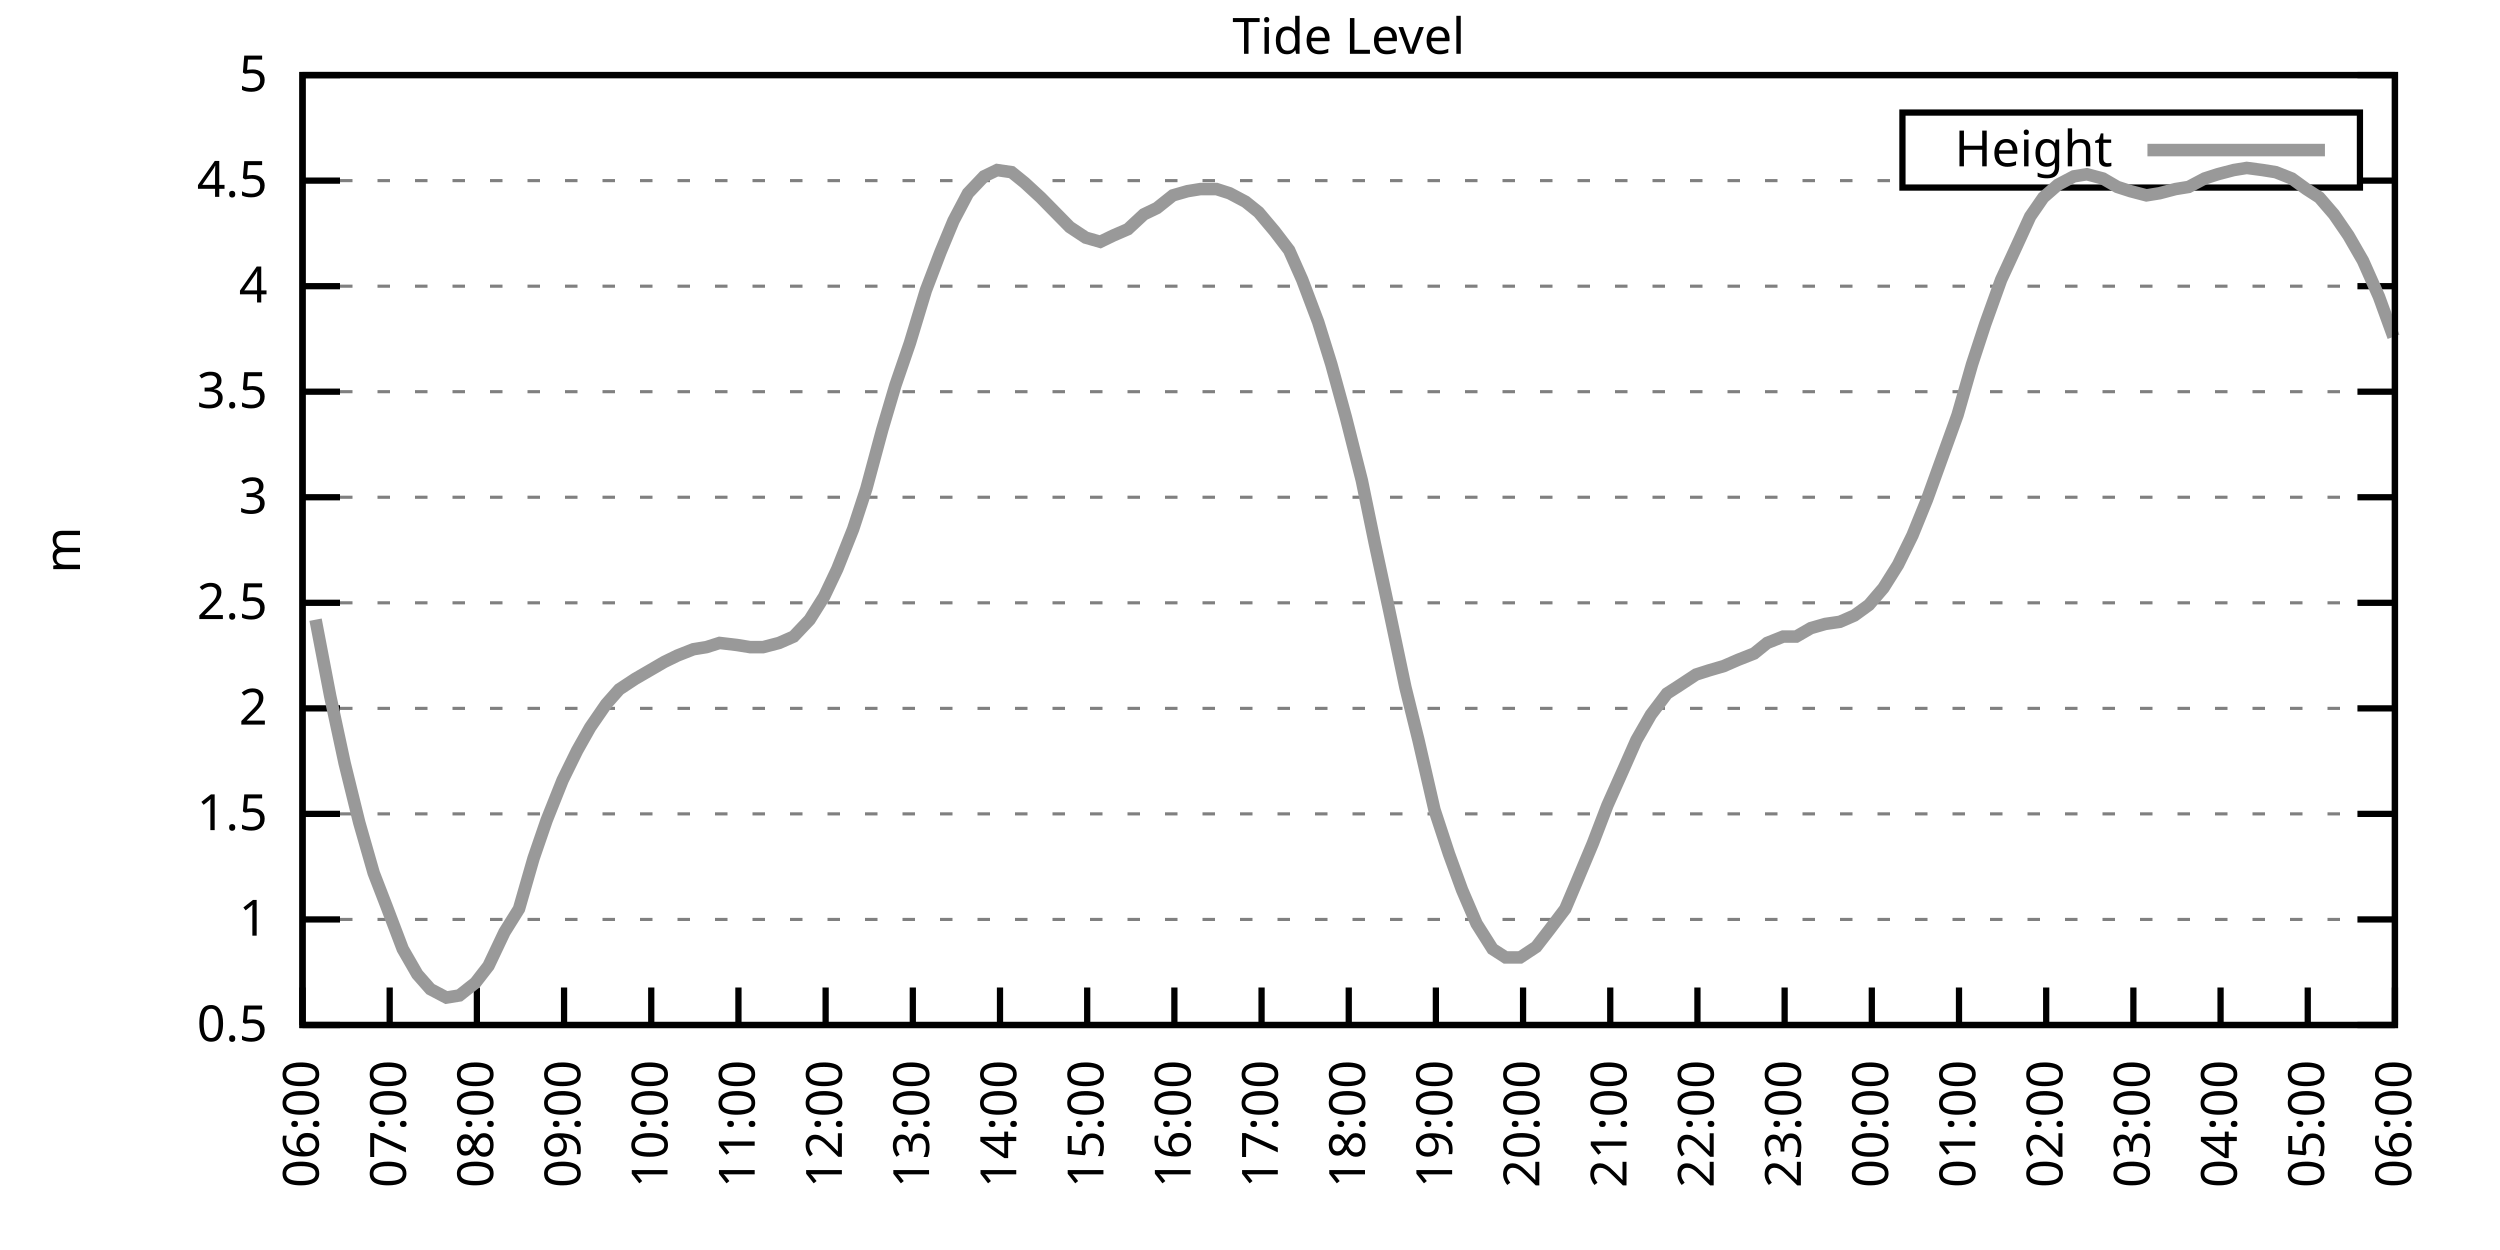
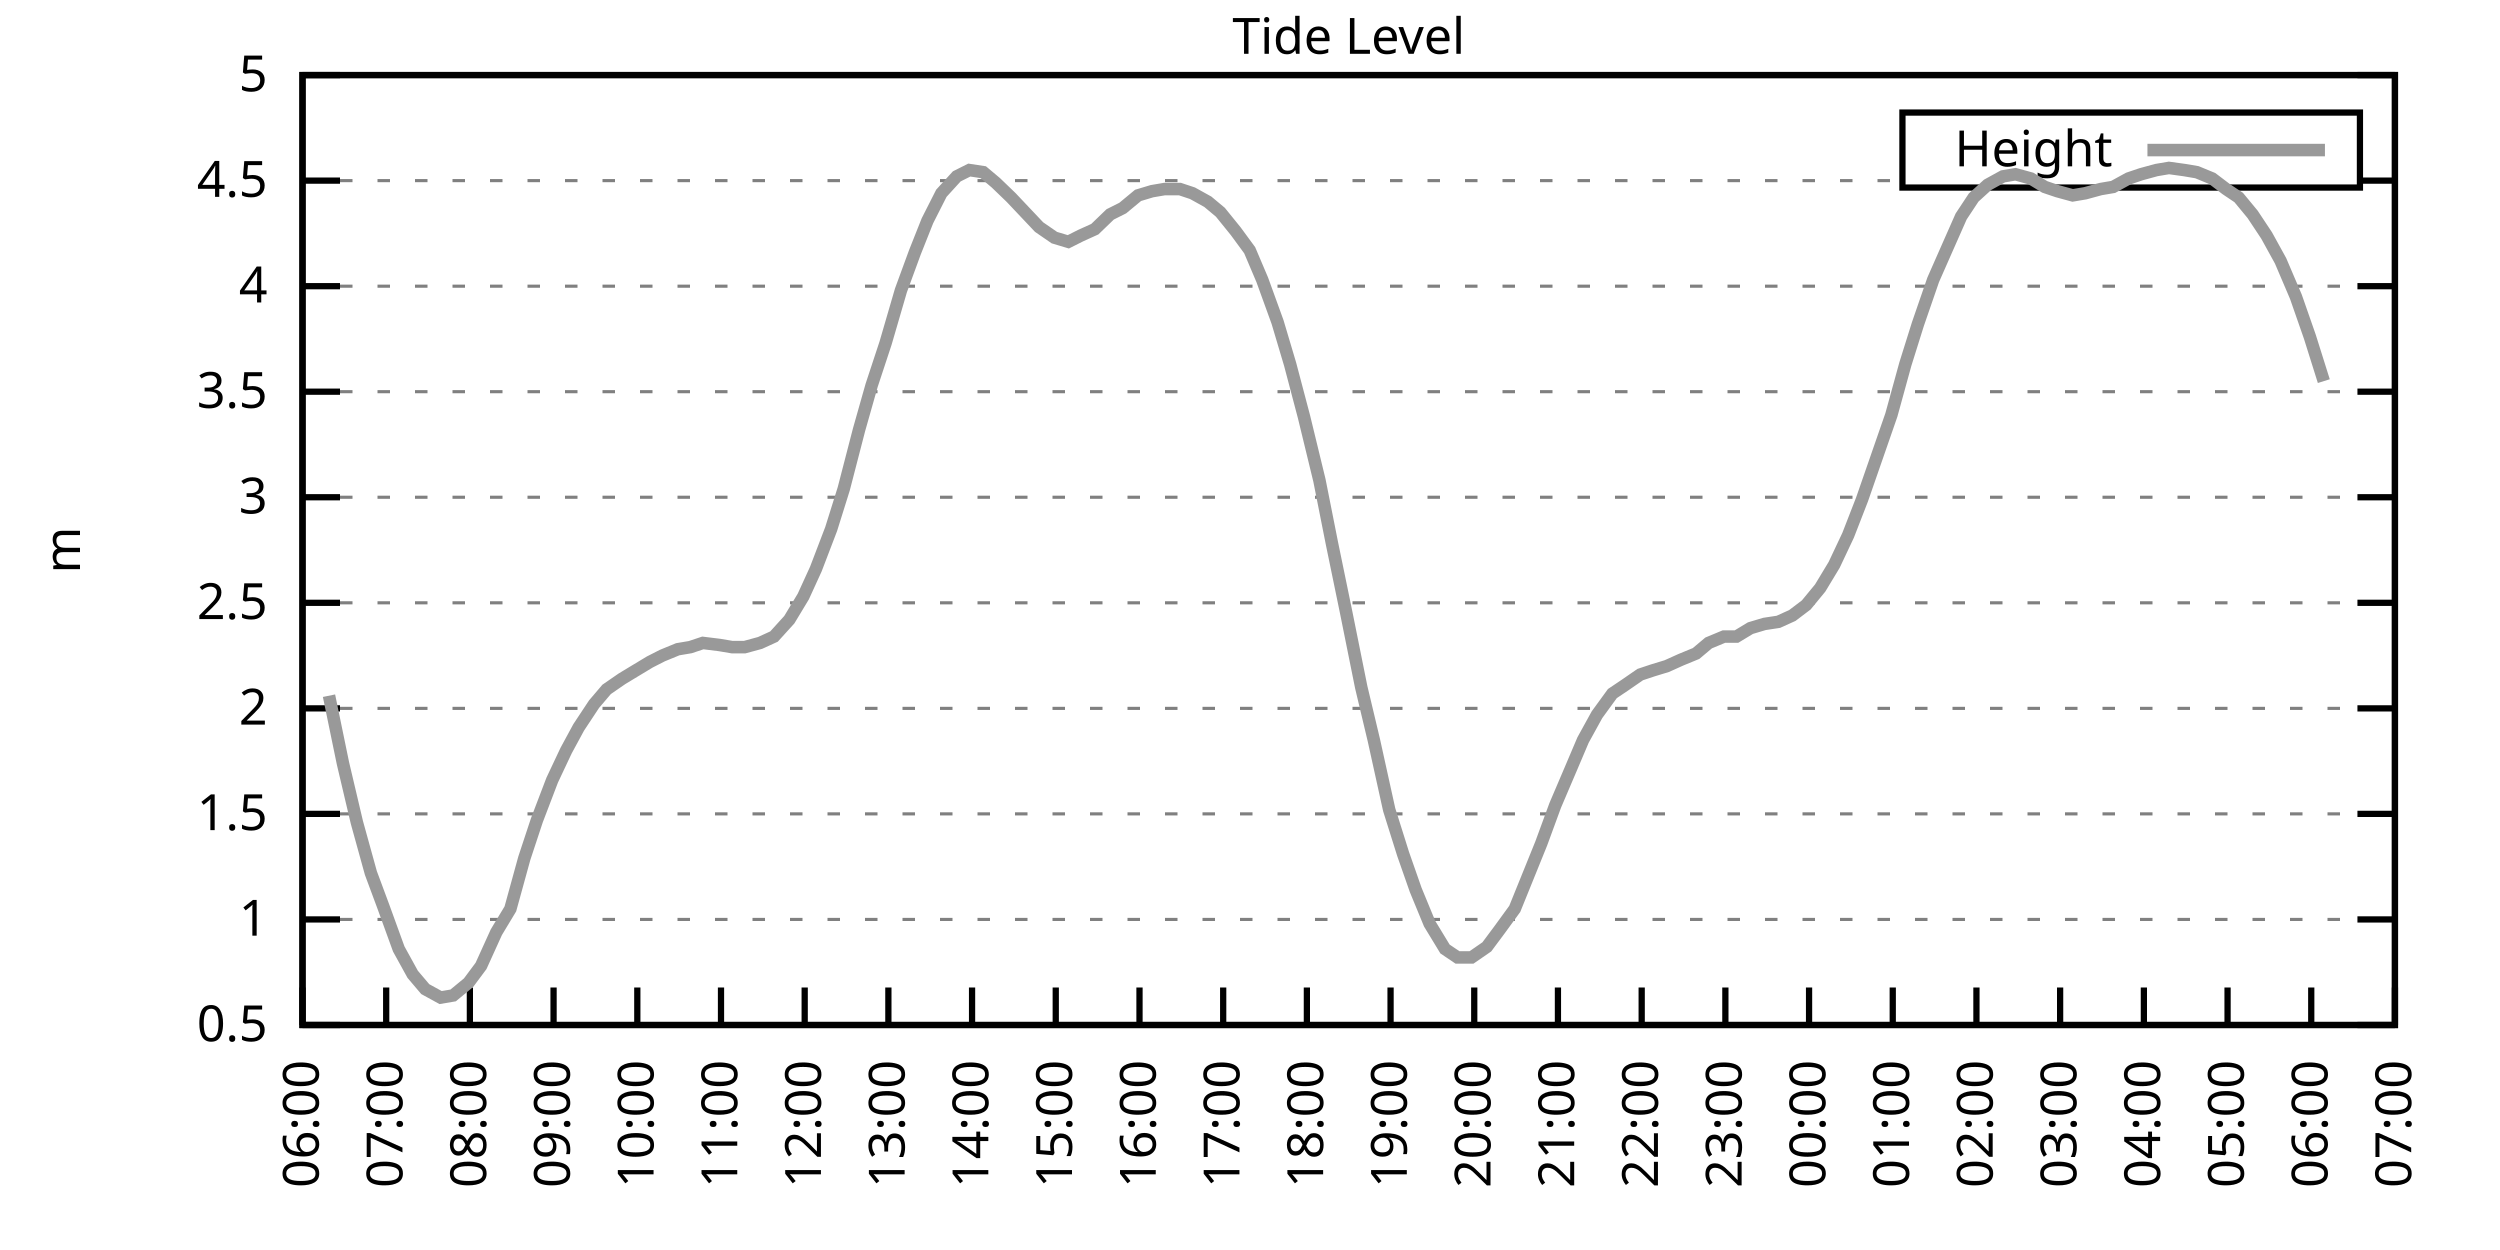
<svg xmlns="http://www.w3.org/2000/svg" xmlns:xlink="http://www.w3.org/1999/xlink" width="400" height="200" viewBox="0 0 400 200">
  <g id="gnuplot_canvas">
    <rect x="0" y="0" width="400" height="200" fill="none" />
    <defs>
      <circle id="gpDot" r="0.5" stroke-width="0.5" stroke="currentColor" />
      <path id="gpPt0" stroke-width="0.333" stroke="currentColor" d="M-1,0 h2 M0,-1 v2" />
      <path id="gpPt1" stroke-width="0.333" stroke="currentColor" d="M-1,-1 L1,1 M1,-1 L-1,1" />
      <path id="gpPt2" stroke-width="0.333" stroke="currentColor" d="M-1,0 L1,0 M0,-1 L0,1 M-1,-1 L1,1 M-1,1 L1,-1" />
      <rect id="gpPt3" stroke-width="0.333" stroke="currentColor" x="-1" y="-1" width="2" height="2" />
      <rect id="gpPt4" stroke-width="0.333" stroke="currentColor" fill="currentColor" x="-1" y="-1" width="2" height="2" />
      <circle id="gpPt5" stroke-width="0.333" stroke="currentColor" cx="0" cy="0" r="1" />
      <use xlink:href="#gpPt5" id="gpPt6" fill="currentColor" stroke="none" />
      <path id="gpPt7" stroke-width="0.333" stroke="currentColor" d="M0,-1.33 L-1.33,0.67 L1.33,0.67 z" />
      <use xlink:href="#gpPt7" id="gpPt8" fill="currentColor" stroke="none" />
      <use xlink:href="#gpPt7" id="gpPt9" stroke="currentColor" transform="rotate(180)" />
      <use xlink:href="#gpPt9" id="gpPt10" fill="currentColor" stroke="none" />
      <use xlink:href="#gpPt3" id="gpPt11" stroke="currentColor" transform="rotate(45)" />
      <use xlink:href="#gpPt11" id="gpPt12" fill="currentColor" stroke="none" />
      <path id="gpPt13" stroke-width="0.333" stroke="currentColor" d="M0,1.330 L1.265,0.411 L0.782,-1.067 L-0.782,-1.076 L-1.265,0.411 z" />
      <use xlink:href="#gpPt13" id="gpPt14" fill="currentColor" stroke="none" />
      <filter id="textbox" filterUnits="objectBoundingBox" x="0" y="0" height="1" width="1">
        <feFlood flood-color="white" flood-opacity="1" result="bgnd" />
        <feComposite in="SourceGraphic" in2="bgnd" operator="atop" />
      </filter>
      <filter id="greybox" filterUnits="objectBoundingBox" x="0" y="0" height="1" width="1">
        <feFlood flood-color="lightgrey" flood-opacity="1" result="grey" />
        <feComposite in="SourceGraphic" in2="grey" operator="atop" />
      </filter>
    </defs>
    <g fill="none" color="white" stroke="currentColor" stroke-width="1.00" stroke-linecap="butt" stroke-linejoin="miter">
</g>
    <g fill="none" color="black" stroke="currentColor" stroke-width="1.00" stroke-linecap="butt" stroke-linejoin="miter">
      <g stroke="none" shape-rendering="crispEdges">
        <polygon fill="rgb(255, 255, 255)" points="48.40,164.00 383.18,164.00 383.18,12.02 48.40,12.02 " />
      </g>
    </g>
    <g fill="none" color="black" stroke="currentColor" stroke-width="1.00" stroke-linecap="butt" stroke-linejoin="miter">
</g>
    <g fill="none" color="black" stroke="black" stroke-width="0.50" stroke-linecap="butt" stroke-linejoin="miter">
</g>
    <g fill="none" color="gray" stroke="currentColor" stroke-width="0.50" stroke-linecap="butt" stroke-linejoin="miter">
      <path stroke="gray" stroke-dasharray="2,4" class="gridline" d="M48.40,164.00 L383.19,164.00  " />
    </g>
    <g fill="none" color="gray" stroke="gray" stroke-width="1.00" stroke-linecap="butt" stroke-linejoin="miter">
</g>
    <g fill="none" color="black" stroke="currentColor" stroke-width="1.00" stroke-linecap="butt" stroke-linejoin="miter">
      <path stroke="black" d="M48.40,164.00 L54.40,164.00 M383.19,164.00 L377.19,164.00  " />
      <g transform="translate(42.80,166.60)" stroke="none" fill="black" font-family="Sans" font-size="8.00" text-anchor="end">
        <text>
          <tspan font-family="Sans"> 0.5</tspan>
        </text>
      </g>
    </g>
    <g fill="none" color="black" stroke="currentColor" stroke-width="1.00" stroke-linecap="butt" stroke-linejoin="miter">
</g>
    <g fill="none" color="black" stroke="black" stroke-width="0.50" stroke-linecap="butt" stroke-linejoin="miter">
</g>
    <g fill="none" color="gray" stroke="currentColor" stroke-width="0.50" stroke-linecap="butt" stroke-linejoin="miter">
      <path stroke="gray" stroke-dasharray="2,4" class="gridline" d="M48.40,147.11 L383.19,147.11  " />
    </g>
    <g fill="none" color="gray" stroke="gray" stroke-width="1.00" stroke-linecap="butt" stroke-linejoin="miter">
</g>
    <g fill="none" color="black" stroke="currentColor" stroke-width="1.00" stroke-linecap="butt" stroke-linejoin="miter">
      <path stroke="black" d="M48.40,147.11 L54.40,147.11 M383.19,147.11 L377.19,147.11  " />
      <g transform="translate(42.80,149.71)" stroke="none" fill="black" font-family="Sans" font-size="8.00" text-anchor="end">
        <text>
          <tspan font-family="Sans"> 1</tspan>
        </text>
      </g>
    </g>
    <g fill="none" color="black" stroke="currentColor" stroke-width="1.00" stroke-linecap="butt" stroke-linejoin="miter">
</g>
    <g fill="none" color="black" stroke="black" stroke-width="0.50" stroke-linecap="butt" stroke-linejoin="miter">
</g>
    <g fill="none" color="gray" stroke="currentColor" stroke-width="0.50" stroke-linecap="butt" stroke-linejoin="miter">
      <path stroke="gray" stroke-dasharray="2,4" class="gridline" d="M48.40,130.22 L383.19,130.22  " />
    </g>
    <g fill="none" color="gray" stroke="gray" stroke-width="1.00" stroke-linecap="butt" stroke-linejoin="miter">
</g>
    <g fill="none" color="black" stroke="currentColor" stroke-width="1.00" stroke-linecap="butt" stroke-linejoin="miter">
      <path stroke="black" d="M48.40,130.22 L54.40,130.22 M383.19,130.22 L377.19,130.22  " />
      <g transform="translate(42.80,132.82)" stroke="none" fill="black" font-family="Sans" font-size="8.00" text-anchor="end">
        <text>
          <tspan font-family="Sans"> 1.5</tspan>
        </text>
      </g>
    </g>
    <g fill="none" color="black" stroke="currentColor" stroke-width="1.00" stroke-linecap="butt" stroke-linejoin="miter">
</g>
    <g fill="none" color="black" stroke="black" stroke-width="0.50" stroke-linecap="butt" stroke-linejoin="miter">
</g>
    <g fill="none" color="gray" stroke="currentColor" stroke-width="0.50" stroke-linecap="butt" stroke-linejoin="miter">
      <path stroke="gray" stroke-dasharray="2,4" class="gridline" d="M48.40,113.34 L383.19,113.34  " />
    </g>
    <g fill="none" color="gray" stroke="gray" stroke-width="1.00" stroke-linecap="butt" stroke-linejoin="miter">
</g>
    <g fill="none" color="black" stroke="currentColor" stroke-width="1.00" stroke-linecap="butt" stroke-linejoin="miter">
      <path stroke="black" d="M48.40,113.34 L54.40,113.34 M383.19,113.34 L377.19,113.34  " />
      <g transform="translate(42.80,115.94)" stroke="none" fill="black" font-family="Sans" font-size="8.00" text-anchor="end">
        <text>
          <tspan font-family="Sans"> 2</tspan>
        </text>
      </g>
    </g>
    <g fill="none" color="black" stroke="currentColor" stroke-width="1.00" stroke-linecap="butt" stroke-linejoin="miter">
</g>
    <g fill="none" color="black" stroke="black" stroke-width="0.50" stroke-linecap="butt" stroke-linejoin="miter">
</g>
    <g fill="none" color="gray" stroke="currentColor" stroke-width="0.50" stroke-linecap="butt" stroke-linejoin="miter">
      <path stroke="gray" stroke-dasharray="2,4" class="gridline" d="M48.40,96.45 L383.19,96.45  " />
    </g>
    <g fill="none" color="gray" stroke="gray" stroke-width="1.00" stroke-linecap="butt" stroke-linejoin="miter">
</g>
    <g fill="none" color="black" stroke="currentColor" stroke-width="1.00" stroke-linecap="butt" stroke-linejoin="miter">
      <path stroke="black" d="M48.40,96.45 L54.40,96.45 M383.19,96.45 L377.19,96.45  " />
      <g transform="translate(42.80,99.05)" stroke="none" fill="black" font-family="Sans" font-size="8.00" text-anchor="end">
        <text>
          <tspan font-family="Sans"> 2.5</tspan>
        </text>
      </g>
    </g>
    <g fill="none" color="black" stroke="currentColor" stroke-width="1.00" stroke-linecap="butt" stroke-linejoin="miter">
</g>
    <g fill="none" color="black" stroke="black" stroke-width="0.50" stroke-linecap="butt" stroke-linejoin="miter">
</g>
    <g fill="none" color="gray" stroke="currentColor" stroke-width="0.50" stroke-linecap="butt" stroke-linejoin="miter">
      <path stroke="gray" stroke-dasharray="2,4" class="gridline" d="M48.40,79.56 L383.19,79.56  " />
    </g>
    <g fill="none" color="gray" stroke="gray" stroke-width="1.00" stroke-linecap="butt" stroke-linejoin="miter">
</g>
    <g fill="none" color="black" stroke="currentColor" stroke-width="1.00" stroke-linecap="butt" stroke-linejoin="miter">
      <path stroke="black" d="M48.40,79.56 L54.40,79.56 M383.19,79.56 L377.19,79.56  " />
      <g transform="translate(42.80,82.16)" stroke="none" fill="black" font-family="Sans" font-size="8.00" text-anchor="end">
        <text>
          <tspan font-family="Sans"> 3</tspan>
        </text>
      </g>
    </g>
    <g fill="none" color="black" stroke="currentColor" stroke-width="1.00" stroke-linecap="butt" stroke-linejoin="miter">
</g>
    <g fill="none" color="black" stroke="black" stroke-width="0.50" stroke-linecap="butt" stroke-linejoin="miter">
</g>
    <g fill="none" color="gray" stroke="currentColor" stroke-width="0.50" stroke-linecap="butt" stroke-linejoin="miter">
      <path stroke="gray" stroke-dasharray="2,4" class="gridline" d="M48.40,62.67 L383.19,62.67  " />
    </g>
    <g fill="none" color="gray" stroke="gray" stroke-width="1.00" stroke-linecap="butt" stroke-linejoin="miter">
</g>
    <g fill="none" color="black" stroke="currentColor" stroke-width="1.00" stroke-linecap="butt" stroke-linejoin="miter">
      <path stroke="black" d="M48.40,62.67 L54.40,62.67 M383.19,62.67 L377.19,62.67  " />
      <g transform="translate(42.80,65.27)" stroke="none" fill="black" font-family="Sans" font-size="8.00" text-anchor="end">
        <text>
          <tspan font-family="Sans"> 3.5</tspan>
        </text>
      </g>
    </g>
    <g fill="none" color="black" stroke="currentColor" stroke-width="1.00" stroke-linecap="butt" stroke-linejoin="miter">
</g>
    <g fill="none" color="black" stroke="black" stroke-width="0.50" stroke-linecap="butt" stroke-linejoin="miter">
</g>
    <g fill="none" color="gray" stroke="currentColor" stroke-width="0.50" stroke-linecap="butt" stroke-linejoin="miter">
      <path stroke="gray" stroke-dasharray="2,4" class="gridline" d="M48.40,45.79 L383.19,45.79  " />
    </g>
    <g fill="none" color="gray" stroke="gray" stroke-width="1.00" stroke-linecap="butt" stroke-linejoin="miter">
</g>
    <g fill="none" color="black" stroke="currentColor" stroke-width="1.00" stroke-linecap="butt" stroke-linejoin="miter">
      <path stroke="black" d="M48.40,45.79 L54.40,45.79 M383.19,45.79 L377.19,45.79  " />
      <g transform="translate(42.80,48.39)" stroke="none" fill="black" font-family="Sans" font-size="8.00" text-anchor="end">
        <text>
          <tspan font-family="Sans"> 4</tspan>
        </text>
      </g>
    </g>
    <g fill="none" color="black" stroke="currentColor" stroke-width="1.00" stroke-linecap="butt" stroke-linejoin="miter">
</g>
    <g fill="none" color="black" stroke="black" stroke-width="0.50" stroke-linecap="butt" stroke-linejoin="miter">
</g>
    <g fill="none" color="gray" stroke="currentColor" stroke-width="0.50" stroke-linecap="butt" stroke-linejoin="miter">
      <path stroke="gray" stroke-dasharray="2,4" class="gridline" d="M48.40,28.90 L304.39,28.90 M377.59,28.90 L383.19,28.90  " />
    </g>
    <g fill="none" color="gray" stroke="gray" stroke-width="1.00" stroke-linecap="butt" stroke-linejoin="miter">
</g>
    <g fill="none" color="black" stroke="currentColor" stroke-width="1.00" stroke-linecap="butt" stroke-linejoin="miter">
      <path stroke="black" d="M48.40,28.90 L54.40,28.90 M383.19,28.90 L377.19,28.90  " />
      <g transform="translate(42.80,31.50)" stroke="none" fill="black" font-family="Sans" font-size="8.00" text-anchor="end">
        <text>
          <tspan font-family="Sans"> 4.5</tspan>
        </text>
      </g>
    </g>
    <g fill="none" color="black" stroke="currentColor" stroke-width="1.00" stroke-linecap="butt" stroke-linejoin="miter">
</g>
    <g fill="none" color="black" stroke="black" stroke-width="0.50" stroke-linecap="butt" stroke-linejoin="miter">
</g>
    <g fill="none" color="gray" stroke="currentColor" stroke-width="0.50" stroke-linecap="butt" stroke-linejoin="miter">
      <path stroke="gray" stroke-dasharray="2,4" class="gridline" d="M48.40,12.01 L383.19,12.01  " />
    </g>
    <g fill="none" color="gray" stroke="gray" stroke-width="1.00" stroke-linecap="butt" stroke-linejoin="miter">
</g>
    <g fill="none" color="black" stroke="currentColor" stroke-width="1.00" stroke-linecap="butt" stroke-linejoin="miter">
      <path stroke="black" d="M48.40,12.01 L54.40,12.01 M383.19,12.01 L377.19,12.01  " />
      <g transform="translate(42.80,14.61)" stroke="none" fill="black" font-family="Sans" font-size="8.00" text-anchor="end">
        <text>
          <tspan font-family="Sans"> 5</tspan>
        </text>
      </g>
    </g>
    <g fill="none" color="black" stroke="currentColor" stroke-width="1.00" stroke-linecap="butt" stroke-linejoin="miter">
      <path stroke="black" d="M48.40,164.00 L48.40,158.00  " />
      <g transform="translate(51.00,169.60) rotate(270.00)" stroke="none" fill="black" font-family="Sans" font-size="8.00" text-anchor="end">
        <text>
          <tspan font-family="Sans">06:00</tspan>
        </text>
      </g>
    </g>
    <g fill="none" color="black" stroke="currentColor" stroke-width="1.00" stroke-linecap="butt" stroke-linejoin="miter">
-       <path stroke="black" d="M62.35,164.00 L62.35,158.00  " />
-       <g transform="translate(64.95,169.60) rotate(270.00)" stroke="none" fill="black" font-family="Sans" font-size="8.00" text-anchor="end">
+       <path stroke="black" d="M61.79,164.00 L61.79,158.00  " />
+       <g transform="translate(64.39,169.60) rotate(270.00)" stroke="none" fill="black" font-family="Sans" font-size="8.00" text-anchor="end">
        <text>
          <tspan font-family="Sans">07:00</tspan>
        </text>
      </g>
    </g>
    <g fill="none" color="black" stroke="currentColor" stroke-width="1.00" stroke-linecap="butt" stroke-linejoin="miter">
-       <path stroke="black" d="M76.30,164.00 L76.30,158.00  " />
-       <g transform="translate(78.90,169.60) rotate(270.00)" stroke="none" fill="black" font-family="Sans" font-size="8.00" text-anchor="end">
+       <path stroke="black" d="M75.18,164.00 L75.18,158.00  " />
+       <g transform="translate(77.78,169.60) rotate(270.00)" stroke="none" fill="black" font-family="Sans" font-size="8.00" text-anchor="end">
        <text>
          <tspan font-family="Sans">08:00</tspan>
        </text>
      </g>
    </g>
    <g fill="none" color="black" stroke="currentColor" stroke-width="1.00" stroke-linecap="butt" stroke-linejoin="miter">
-       <path stroke="black" d="M90.25,164.00 L90.25,158.00  " />
-       <g transform="translate(92.85,169.60) rotate(270.00)" stroke="none" fill="black" font-family="Sans" font-size="8.00" text-anchor="end">
+       <path stroke="black" d="M88.57,164.00 L88.57,158.00  " />
+       <g transform="translate(91.17,169.60) rotate(270.00)" stroke="none" fill="black" font-family="Sans" font-size="8.00" text-anchor="end">
        <text>
          <tspan font-family="Sans">09:00</tspan>
        </text>
      </g>
    </g>
    <g fill="none" color="black" stroke="currentColor" stroke-width="1.00" stroke-linecap="butt" stroke-linejoin="miter">
-       <path stroke="black" d="M104.20,164.00 L104.20,158.00  " />
-       <g transform="translate(106.80,169.60) rotate(270.00)" stroke="none" fill="black" font-family="Sans" font-size="8.00" text-anchor="end">
+       <path stroke="black" d="M101.97,164.00 L101.97,158.00  " />
+       <g transform="translate(104.57,169.60) rotate(270.00)" stroke="none" fill="black" font-family="Sans" font-size="8.00" text-anchor="end">
        <text>
          <tspan font-family="Sans">10:00</tspan>
        </text>
      </g>
    </g>
    <g fill="none" color="black" stroke="currentColor" stroke-width="1.00" stroke-linecap="butt" stroke-linejoin="miter">
-       <path stroke="black" d="M118.15,164.00 L118.15,158.00  " />
-       <g transform="translate(120.75,169.60) rotate(270.00)" stroke="none" fill="black" font-family="Sans" font-size="8.00" text-anchor="end">
+       <path stroke="black" d="M115.36,164.00 L115.36,158.00  " />
+       <g transform="translate(117.96,169.60) rotate(270.00)" stroke="none" fill="black" font-family="Sans" font-size="8.00" text-anchor="end">
        <text>
          <tspan font-family="Sans">11:00</tspan>
        </text>
      </g>
    </g>
    <g fill="none" color="black" stroke="currentColor" stroke-width="1.00" stroke-linecap="butt" stroke-linejoin="miter">
-       <path stroke="black" d="M132.10,164.00 L132.10,158.00  " />
-       <g transform="translate(134.70,169.60) rotate(270.00)" stroke="none" fill="black" font-family="Sans" font-size="8.00" text-anchor="end">
+       <path stroke="black" d="M128.75,164.00 L128.75,158.00  " />
+       <g transform="translate(131.35,169.60) rotate(270.00)" stroke="none" fill="black" font-family="Sans" font-size="8.00" text-anchor="end">
        <text>
          <tspan font-family="Sans">12:00</tspan>
        </text>
      </g>
    </g>
    <g fill="none" color="black" stroke="currentColor" stroke-width="1.00" stroke-linecap="butt" stroke-linejoin="miter">
-       <path stroke="black" d="M146.05,164.00 L146.05,158.00  " />
-       <g transform="translate(148.65,169.60) rotate(270.00)" stroke="none" fill="black" font-family="Sans" font-size="8.00" text-anchor="end">
+       <path stroke="black" d="M142.14,164.00 L142.14,158.00  " />
+       <g transform="translate(144.74,169.60) rotate(270.00)" stroke="none" fill="black" font-family="Sans" font-size="8.00" text-anchor="end">
        <text>
          <tspan font-family="Sans">13:00</tspan>
        </text>
      </g>
    </g>
    <g fill="none" color="black" stroke="currentColor" stroke-width="1.00" stroke-linecap="butt" stroke-linejoin="miter">
-       <path stroke="black" d="M160.00,164.00 L160.00,158.00  " />
-       <g transform="translate(162.60,169.60) rotate(270.00)" stroke="none" fill="black" font-family="Sans" font-size="8.00" text-anchor="end">
+       <path stroke="black" d="M155.53,164.00 L155.53,158.00  " />
+       <g transform="translate(158.13,169.60) rotate(270.00)" stroke="none" fill="black" font-family="Sans" font-size="8.00" text-anchor="end">
        <text>
          <tspan font-family="Sans">14:00</tspan>
        </text>
      </g>
    </g>
    <g fill="none" color="black" stroke="currentColor" stroke-width="1.00" stroke-linecap="butt" stroke-linejoin="miter">
-       <path stroke="black" d="M173.95,164.00 L173.95,158.00  " />
-       <g transform="translate(176.55,169.60) rotate(270.00)" stroke="none" fill="black" font-family="Sans" font-size="8.00" text-anchor="end">
+       <path stroke="black" d="M168.92,164.00 L168.92,158.00  " />
+       <g transform="translate(171.52,169.60) rotate(270.00)" stroke="none" fill="black" font-family="Sans" font-size="8.00" text-anchor="end">
        <text>
          <tspan font-family="Sans">15:00</tspan>
        </text>
      </g>
    </g>
    <g fill="none" color="black" stroke="currentColor" stroke-width="1.00" stroke-linecap="butt" stroke-linejoin="miter">
-       <path stroke="black" d="M187.90,164.00 L187.90,158.00  " />
-       <g transform="translate(190.50,169.60) rotate(270.00)" stroke="none" fill="black" font-family="Sans" font-size="8.00" text-anchor="end">
+       <path stroke="black" d="M182.32,164.00 L182.32,158.00  " />
+       <g transform="translate(184.92,169.60) rotate(270.00)" stroke="none" fill="black" font-family="Sans" font-size="8.00" text-anchor="end">
        <text>
          <tspan font-family="Sans">16:00</tspan>
        </text>
      </g>
    </g>
    <g fill="none" color="black" stroke="currentColor" stroke-width="1.00" stroke-linecap="butt" stroke-linejoin="miter">
-       <path stroke="black" d="M201.85,164.00 L201.85,158.00  " />
-       <g transform="translate(204.45,169.60) rotate(270.00)" stroke="none" fill="black" font-family="Sans" font-size="8.00" text-anchor="end">
+       <path stroke="black" d="M195.71,164.00 L195.71,158.00  " />
+       <g transform="translate(198.31,169.60) rotate(270.00)" stroke="none" fill="black" font-family="Sans" font-size="8.00" text-anchor="end">
        <text>
          <tspan font-family="Sans">17:00</tspan>
        </text>
      </g>
    </g>
    <g fill="none" color="black" stroke="currentColor" stroke-width="1.00" stroke-linecap="butt" stroke-linejoin="miter">
-       <path stroke="black" d="M215.80,164.00 L215.80,158.00  " />
-       <g transform="translate(218.40,169.60) rotate(270.00)" stroke="none" fill="black" font-family="Sans" font-size="8.00" text-anchor="end">
+       <path stroke="black" d="M209.10,164.00 L209.10,158.00  " />
+       <g transform="translate(211.70,169.60) rotate(270.00)" stroke="none" fill="black" font-family="Sans" font-size="8.00" text-anchor="end">
        <text>
          <tspan font-family="Sans">18:00</tspan>
        </text>
      </g>
    </g>
    <g fill="none" color="black" stroke="currentColor" stroke-width="1.00" stroke-linecap="butt" stroke-linejoin="miter">
-       <path stroke="black" d="M229.74,164.00 L229.74,158.00  " />
-       <g transform="translate(232.34,169.60) rotate(270.00)" stroke="none" fill="black" font-family="Sans" font-size="8.00" text-anchor="end">
+       <path stroke="black" d="M222.49,164.00 L222.49,158.00  " />
+       <g transform="translate(225.09,169.60) rotate(270.00)" stroke="none" fill="black" font-family="Sans" font-size="8.00" text-anchor="end">
        <text>
          <tspan font-family="Sans">19:00</tspan>
        </text>
      </g>
    </g>
    <g fill="none" color="black" stroke="currentColor" stroke-width="1.00" stroke-linecap="butt" stroke-linejoin="miter">
-       <path stroke="black" d="M243.69,164.00 L243.69,158.00  " />
-       <g transform="translate(246.29,169.60) rotate(270.00)" stroke="none" fill="black" font-family="Sans" font-size="8.00" text-anchor="end">
+       <path stroke="black" d="M235.88,164.00 L235.88,158.00  " />
+       <g transform="translate(238.48,169.60) rotate(270.00)" stroke="none" fill="black" font-family="Sans" font-size="8.00" text-anchor="end">
        <text>
          <tspan font-family="Sans">20:00</tspan>
        </text>
      </g>
    </g>
    <g fill="none" color="black" stroke="currentColor" stroke-width="1.00" stroke-linecap="butt" stroke-linejoin="miter">
-       <path stroke="black" d="M257.64,164.00 L257.64,158.00  " />
-       <g transform="translate(260.24,169.60) rotate(270.00)" stroke="none" fill="black" font-family="Sans" font-size="8.00" text-anchor="end">
+       <path stroke="black" d="M249.27,164.00 L249.27,158.00  " />
+       <g transform="translate(251.87,169.60) rotate(270.00)" stroke="none" fill="black" font-family="Sans" font-size="8.00" text-anchor="end">
        <text>
          <tspan font-family="Sans">21:00</tspan>
        </text>
      </g>
    </g>
    <g fill="none" color="black" stroke="currentColor" stroke-width="1.00" stroke-linecap="butt" stroke-linejoin="miter">
-       <path stroke="black" d="M271.59,164.00 L271.59,158.00  " />
-       <g transform="translate(274.19,169.60) rotate(270.00)" stroke="none" fill="black" font-family="Sans" font-size="8.00" text-anchor="end">
+       <path stroke="black" d="M262.67,164.00 L262.67,158.00  " />
+       <g transform="translate(265.27,169.60) rotate(270.00)" stroke="none" fill="black" font-family="Sans" font-size="8.00" text-anchor="end">
        <text>
          <tspan font-family="Sans">22:00</tspan>
        </text>
      </g>
    </g>
    <g fill="none" color="black" stroke="currentColor" stroke-width="1.00" stroke-linecap="butt" stroke-linejoin="miter">
-       <path stroke="black" d="M285.54,164.00 L285.54,158.00  " />
-       <g transform="translate(288.14,169.60) rotate(270.00)" stroke="none" fill="black" font-family="Sans" font-size="8.00" text-anchor="end">
+       <path stroke="black" d="M276.06,164.00 L276.06,158.00  " />
+       <g transform="translate(278.66,169.60) rotate(270.00)" stroke="none" fill="black" font-family="Sans" font-size="8.00" text-anchor="end">
        <text>
          <tspan font-family="Sans">23:00</tspan>
        </text>
      </g>
    </g>
    <g fill="none" color="black" stroke="currentColor" stroke-width="1.00" stroke-linecap="butt" stroke-linejoin="miter">
-       <path stroke="black" d="M299.49,164.00 L299.49,158.00  " />
-       <g transform="translate(302.09,169.60) rotate(270.00)" stroke="none" fill="black" font-family="Sans" font-size="8.00" text-anchor="end">
+       <path stroke="black" d="M289.45,164.00 L289.45,158.00  " />
+       <g transform="translate(292.05,169.60) rotate(270.00)" stroke="none" fill="black" font-family="Sans" font-size="8.00" text-anchor="end">
        <text>
          <tspan font-family="Sans">00:00</tspan>
        </text>
      </g>
    </g>
    <g fill="none" color="black" stroke="currentColor" stroke-width="1.00" stroke-linecap="butt" stroke-linejoin="miter">
-       <path stroke="black" d="M313.44,164.00 L313.44,158.00  " />
-       <g transform="translate(316.04,169.60) rotate(270.00)" stroke="none" fill="black" font-family="Sans" font-size="8.00" text-anchor="end">
+       <path stroke="black" d="M302.84,164.00 L302.84,158.00  " />
+       <g transform="translate(305.44,169.60) rotate(270.00)" stroke="none" fill="black" font-family="Sans" font-size="8.00" text-anchor="end">
        <text>
          <tspan font-family="Sans">01:00</tspan>
        </text>
      </g>
    </g>
    <g fill="none" color="black" stroke="currentColor" stroke-width="1.00" stroke-linecap="butt" stroke-linejoin="miter">
-       <path stroke="black" d="M327.39,164.00 L327.39,158.00  " />
-       <g transform="translate(329.99,169.60) rotate(270.00)" stroke="none" fill="black" font-family="Sans" font-size="8.00" text-anchor="end">
+       <path stroke="black" d="M316.23,164.00 L316.23,158.00  " />
+       <g transform="translate(318.83,169.60) rotate(270.00)" stroke="none" fill="black" font-family="Sans" font-size="8.00" text-anchor="end">
        <text>
          <tspan font-family="Sans">02:00</tspan>
        </text>
      </g>
    </g>
    <g fill="none" color="black" stroke="currentColor" stroke-width="1.00" stroke-linecap="butt" stroke-linejoin="miter">
-       <path stroke="black" d="M341.34,164.00 L341.34,158.00  " />
-       <g transform="translate(343.94,169.60) rotate(270.00)" stroke="none" fill="black" font-family="Sans" font-size="8.00" text-anchor="end">
+       <path stroke="black" d="M329.62,164.00 L329.62,158.00  " />
+       <g transform="translate(332.22,169.60) rotate(270.00)" stroke="none" fill="black" font-family="Sans" font-size="8.00" text-anchor="end">
        <text>
          <tspan font-family="Sans">03:00</tspan>
        </text>
      </g>
    </g>
    <g fill="none" color="black" stroke="currentColor" stroke-width="1.00" stroke-linecap="butt" stroke-linejoin="miter">
-       <path stroke="black" d="M355.29,164.00 L355.29,158.00  " />
-       <g transform="translate(357.89,169.60) rotate(270.00)" stroke="none" fill="black" font-family="Sans" font-size="8.00" text-anchor="end">
+       <path stroke="black" d="M343.02,164.00 L343.02,158.00  " />
+       <g transform="translate(345.62,169.60) rotate(270.00)" stroke="none" fill="black" font-family="Sans" font-size="8.00" text-anchor="end">
        <text>
          <tspan font-family="Sans">04:00</tspan>
        </text>
      </g>
    </g>
    <g fill="none" color="black" stroke="currentColor" stroke-width="1.00" stroke-linecap="butt" stroke-linejoin="miter">
-       <path stroke="black" d="M369.24,164.00 L369.24,158.00  " />
-       <g transform="translate(371.84,169.60) rotate(270.00)" stroke="none" fill="black" font-family="Sans" font-size="8.00" text-anchor="end">
+       <path stroke="black" d="M356.41,164.00 L356.41,158.00  " />
+       <g transform="translate(359.01,169.60) rotate(270.00)" stroke="none" fill="black" font-family="Sans" font-size="8.00" text-anchor="end">
        <text>
          <tspan font-family="Sans">05:00</tspan>
+         </text>
+       </g>
+     </g>
+     <g fill="none" color="black" stroke="currentColor" stroke-width="1.00" stroke-linecap="butt" stroke-linejoin="miter">
+       <path stroke="black" d="M369.80,164.00 L369.80,158.00  " />
+       <g transform="translate(372.40,169.60) rotate(270.00)" stroke="none" fill="black" font-family="Sans" font-size="8.00" text-anchor="end">
+         <text>
+           <tspan font-family="Sans">06:00</tspan>
        </text>
      </g>
    </g>
    <g fill="none" color="black" stroke="currentColor" stroke-width="1.00" stroke-linecap="butt" stroke-linejoin="miter">
      <path stroke="black" d="M383.19,164.00 L383.19,158.00  " />
      <g transform="translate(385.79,169.60) rotate(270.00)" stroke="none" fill="black" font-family="Sans" font-size="8.00" text-anchor="end">
        <text>
-           <tspan font-family="Sans">06:00</tspan>
+           <tspan font-family="Sans">07:00</tspan>
        </text>
      </g>
    </g>
    <g fill="none" color="black" stroke="currentColor" stroke-width="1.00" stroke-linecap="butt" stroke-linejoin="miter">
</g>
    <g fill="none" color="black" stroke="currentColor" stroke-width="1.00" stroke-linecap="butt" stroke-linejoin="miter">
      <path stroke="black" d="M48.40,12.01 L48.40,164.00 L383.19,164.00 L383.19,12.01 L48.40,12.01 Z  " />
    </g>
    <g fill="none" color="black" stroke="currentColor" stroke-width="1.00" stroke-linecap="butt" stroke-linejoin="miter">
</g>
    <g fill="none" color="black" stroke="currentColor" stroke-width="1.00" stroke-linecap="butt" stroke-linejoin="miter">
      <path stroke="black" d="M304.39,30.01 L304.39,18.01 L377.59,18.01 L377.59,30.01 L304.39,30.01 Z  " />
    </g>
    <g id="Tide_level_plot_1">
      <g fill="none" color="white" stroke="black" stroke-width="2.00" stroke-linecap="butt" stroke-linejoin="miter">
</g>
      <g fill="none" color="black" stroke="currentColor" stroke-width="2.00" stroke-linecap="butt" stroke-linejoin="miter">
        <g transform="translate(337.99,26.61)" stroke="none" fill="black" font-family="Sans" font-size="8.00" text-anchor="end">
          <text>
            <tspan font-family="Sans">Height</tspan>
          </text>
        </g>
      </g>
      <g fill="none" color="black" stroke="currentColor" stroke-width="2.00" stroke-linecap="butt" stroke-linejoin="miter">
-         <path stroke="rgb(153, 153, 153)" d="M343.59,24.01 L371.99,24.01 M50.49,99.15 L52.82,111.31 L55.14,122.12 L57.47,131.58 L59.79,139.68 L61.88,145.09   L64.44,151.84 L66.77,155.89 L68.86,158.26 L71.42,159.61 L73.51,159.27 L76.07,157.24 L78.16,154.54 L80.72,149.14   L83.04,145.42 L85.37,137.32 L87.46,131.24 L90.02,124.82 L92.34,120.09 L94.43,116.38 L96.99,112.66 L99.08,110.30   L101.64,108.61 L103.97,107.26 L106.29,105.91 L108.38,104.89 L110.94,103.88 L113.03,103.54 L115.13,102.87 L117.92,103.20   L120.01,103.54 L122.10,103.54 L124.66,102.87 L126.98,101.85 L129.54,99.15 L131.87,95.44 L133.96,91.04 L136.51,84.63   L138.61,78.21 L141.16,68.75 L143.26,61.66 L145.58,54.90 L148.14,46.46 L150.46,40.38 L152.56,35.32 L154.88,30.92   L157.44,28.22 L159.53,27.21 L161.86,27.55 L163.95,29.24 L166.51,31.60 L168.83,33.96 L171.16,36.33 L173.71,38.02   L176.04,38.69 L178.13,37.68 L180.46,36.67 L183.01,34.30 L185.11,33.29 L187.66,31.26 L189.99,30.59 L192.08,30.25   L194.64,30.25 L196.73,30.92 L199.29,32.28 L201.38,33.96 L203.94,37.00 L206.26,40.04 L208.36,44.77 L210.91,51.53   L213.01,58.28 L215.33,66.73 L217.89,76.86 L219.98,86.99 L222.30,97.80 L224.86,109.96 L226.95,118.40 L229.51,129.55   L231.84,136.64 L233.93,142.38 L236.25,147.79 L238.81,151.84 L240.90,153.19 L243.23,153.19 L245.79,151.50 L247.88,148.80   L250.44,145.42 L252.30,141.03 L254.85,134.95 L257.18,128.87 L259.74,123.13 L261.83,118.40 L264.15,114.35 L266.71,110.97   L268.80,109.62 L271.36,107.93 L273.45,107.26 L275.78,106.58 L278.10,105.57 L280.66,104.56 L282.75,102.87 L285.31,101.85   L287.40,101.85 L289.73,100.50 L292.05,99.83 L294.38,99.49 L296.70,98.48 L299.03,96.79 L301.35,94.08 L303.68,90.37   L306.00,85.64 L308.33,79.90 L310.65,73.48 L313.21,66.39 L315.53,58.28 L317.63,51.87 L320.18,44.77 L322.51,39.71   L324.83,34.64 L326.93,31.60 L329.25,29.57 L331.81,28.22 L333.90,27.88 L336.46,28.56 L338.78,29.91 L340.88,30.59   L343.43,31.26 L345.53,30.92 L348.08,30.25 L350.18,29.91 L352.73,28.56 L354.83,27.88 L357.38,27.21 L359.48,26.87   L362.03,27.21 L364.13,27.55 L366.68,28.56 L369.01,30.25 L371.10,31.60 L373.43,34.30 L375.75,37.68 L378.08,41.73   L380.63,47.47 L382.96,53.89  " />
+         <path stroke="rgb(153, 153, 153)" d="M343.59,24.01 L371.99,24.01 M52.64,111.31 L54.87,122.12 L57.10,131.58 L59.34,139.68 L61.35,145.09 L63.80,151.84   L66.03,155.89 L68.04,158.26 L70.50,159.61 L72.50,159.27 L74.96,157.24 L76.97,154.54 L79.42,149.14 L81.66,145.42   L83.89,137.32 L85.90,131.24 L88.35,124.82 L90.58,120.09 L92.59,116.38 L95.05,112.66 L97.06,110.30 L99.51,108.61   L101.74,107.26 L103.98,105.91 L105.98,104.89 L108.44,103.88 L110.45,103.54 L112.46,102.87 L115.13,103.20 L117.14,103.54   L119.15,103.54 L121.61,102.87 L123.84,101.85 L126.29,99.15 L128.53,95.44 L130.54,91.04 L132.99,84.63 L135.00,78.21   L137.45,68.75 L139.46,61.66 L141.69,54.90 L144.15,46.46 L146.38,40.38 L148.39,35.32 L150.62,30.92 L153.08,28.22   L155.09,27.21 L157.32,27.55 L159.33,29.24 L161.78,31.60 L164.01,33.96 L166.25,36.33 L168.70,38.02 L170.93,38.69   L172.94,37.68 L175.17,36.67 L177.63,34.30 L179.64,33.29 L182.09,31.26 L184.32,30.59 L186.33,30.25 L188.79,30.25   L190.80,30.92 L193.25,32.28 L195.26,33.96 L197.72,37.00 L199.95,40.04 L201.96,44.77 L204.41,51.53 L206.42,58.28   L208.65,66.73 L211.11,76.86 L213.12,86.99 L215.35,97.80 L217.80,109.96 L219.81,118.40 L222.27,129.55 L224.50,136.64   L226.51,142.38 L228.74,147.79 L231.20,151.84 L233.20,153.19 L235.44,153.19 L237.89,151.50 L239.90,148.80 L242.36,145.42   L244.14,141.03 L246.60,134.95 L248.83,128.87 L251.28,123.13 L253.29,118.40 L255.52,114.35 L257.98,110.97 L259.99,109.62   L262.44,107.93 L264.45,107.26 L266.68,106.58 L268.92,105.57 L271.37,104.56 L273.38,102.87 L275.83,101.85 L277.84,101.85   L280.07,100.50 L282.31,99.83 L284.54,99.49 L286.77,98.48 L289.00,96.79 L291.23,94.08 L293.47,90.37 L295.70,85.64   L297.93,79.90 L300.16,73.48 L302.62,66.39 L304.85,58.28 L306.86,51.87 L309.31,44.77 L311.54,39.71 L313.78,34.64   L315.79,31.60 L318.02,29.57 L320.47,28.22 L322.48,27.88 L324.94,28.56 L327.17,29.91 L329.18,30.59 L331.63,31.26   L333.64,30.92 L336.10,30.25 L338.10,29.91 L340.56,28.56 L342.57,27.88 L345.02,27.21 L347.03,26.87 L349.49,27.21   L351.50,27.55 L353.95,28.56 L356.18,30.25 L358.19,31.60 L360.42,34.30 L362.66,37.68 L364.89,41.73 L367.34,47.47   L369.58,53.89 L371.81,60.98  " />
      </g>
    </g>
    <g fill="none" color="black" stroke="currentColor" stroke-width="2.00" stroke-linecap="butt" stroke-linejoin="miter">
</g>
    <g fill="none" color="black" stroke="black" stroke-width="1.00" stroke-linecap="butt" stroke-linejoin="miter">
</g>
    <g fill="none" color="black" stroke="currentColor" stroke-width="1.00" stroke-linecap="butt" stroke-linejoin="miter">
      <path stroke="black" d="M48.40,12.01 L48.40,164.00 L383.19,164.00 L383.19,12.01 L48.40,12.01 Z  " />
      <g transform="translate(12.80,88.01) rotate(270.00)" stroke="none" fill="black" font-family="Sans" font-size="8.00" text-anchor="middle">
        <text>
          <tspan font-family="Sans">m</tspan>
        </text>
      </g>
    </g>
    <g fill="none" color="black" stroke="currentColor" stroke-width="1.00" stroke-linecap="butt" stroke-linejoin="miter">
</g>
    <g fill="none" color="black" stroke="currentColor" stroke-width="1.00" stroke-linecap="butt" stroke-linejoin="miter">
      <g transform="translate(215.79,8.61)" stroke="none" fill="black" font-family="Sans" font-size="8.00" text-anchor="middle">
        <text>
          <tspan font-family="Sans">Tide Level</tspan>
        </text>
      </g>
    </g>
    <g fill="none" color="black" stroke="currentColor" stroke-width="1.00" stroke-linecap="butt" stroke-linejoin="miter">
</g>
  </g>
</svg>
